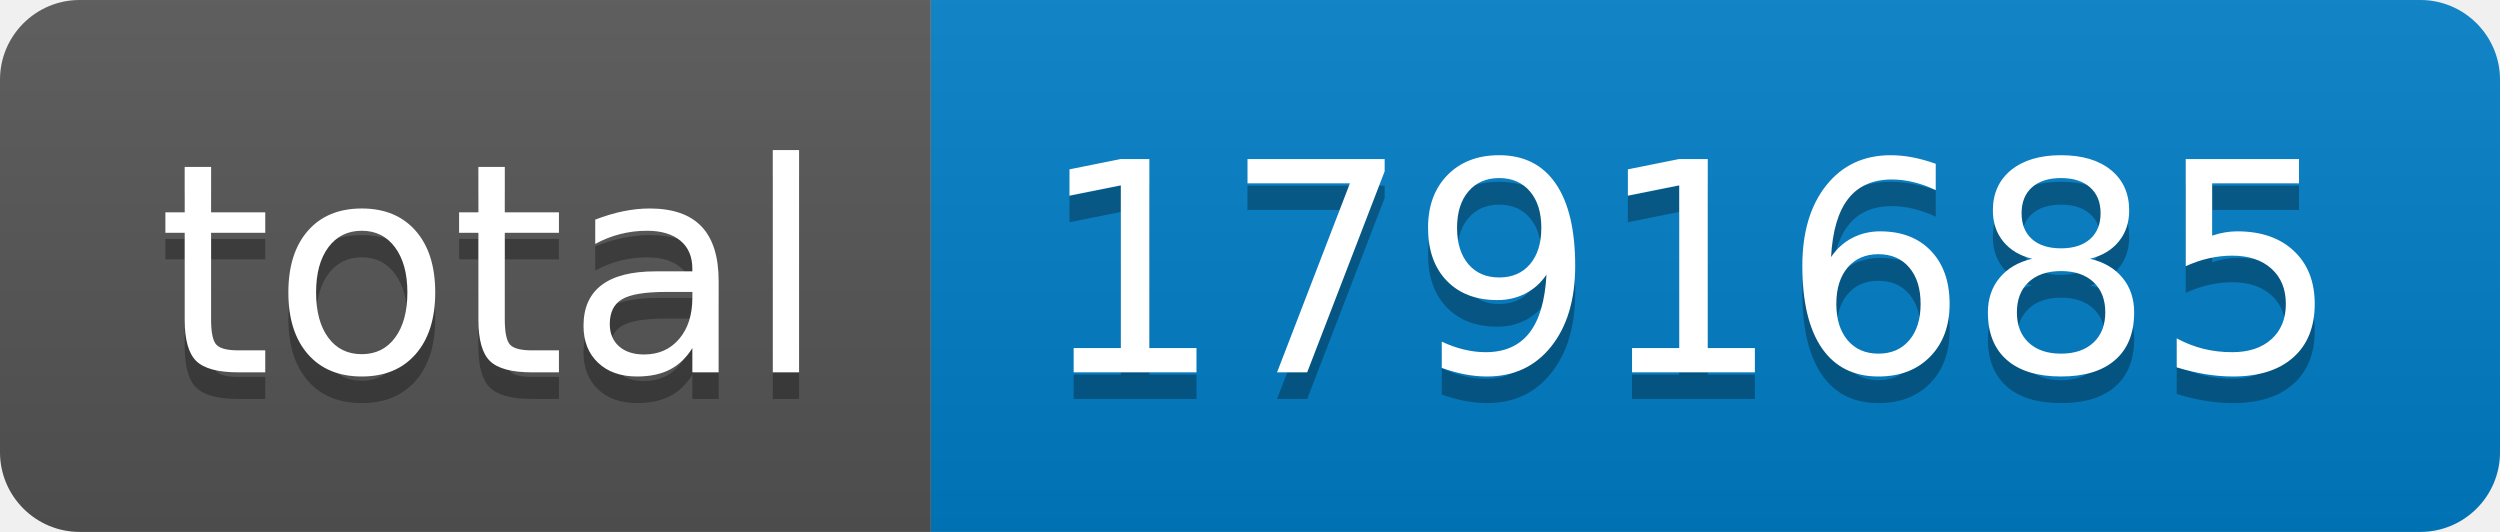
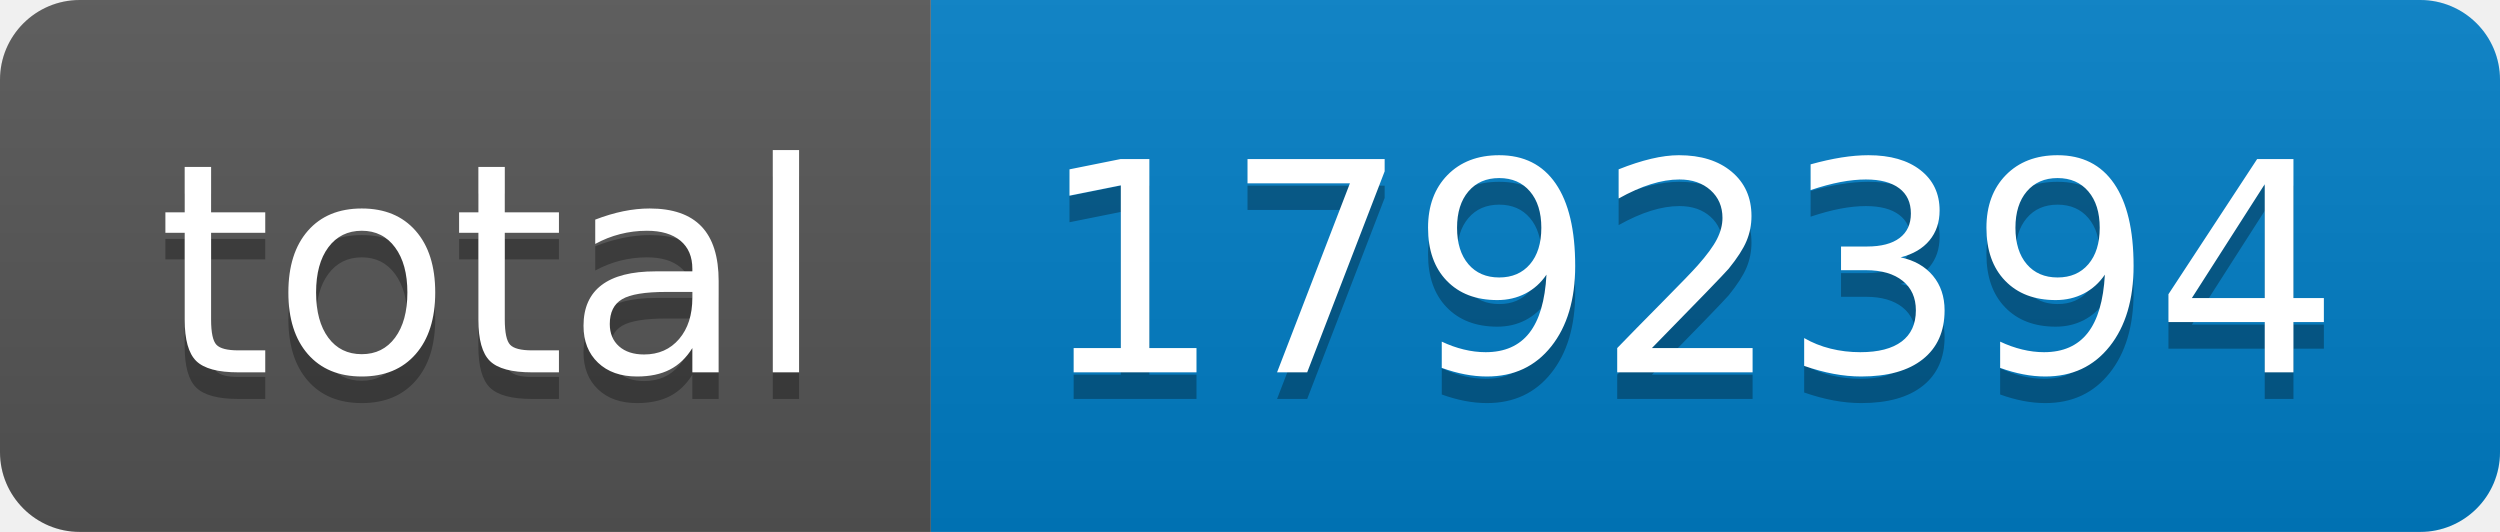
- <svg xmlns="http://www.w3.org/2000/svg" width="94" height="20" role="img" aria-label="total: 1791685">
+ <svg xmlns="http://www.w3.org/2000/svg" width="94" height="20" role="img" aria-label="total: 1792394">
  <linearGradient id="s" x2="0" y2="100%">
    <stop offset="0" stop-color="#bbb" stop-opacity=".1" />
    <stop offset="1" stop-opacity=".1" />
  </linearGradient>
  <clipPath id="r">
    <rect width="94" height="20" rx="3" fill="#fff" />
  </clipPath>
  <g clip-path="url(#r)">
    <rect width="35" height="20" fill="#555" />
    <rect x="35" width="59" height="20" fill="#007ec6" />
    <rect width="94" height="20" fill="url(#s)" />
  </g>
  <g fill="#fff" text-anchor="middle" font-family="Verdana,Geneva,DejaVu Sans,sans-serif" text-rendering="geometricPrecision" font-size="110">
    <text aria-hidden="true" x="185" y="150" fill="#010101" fill-opacity=".3" transform="scale(.1)" textLength="250">total</text>
    <text x="185" y="140" transform="scale(.1)" fill="#fff" textLength="250">total</text>
-     <text aria-hidden="true" x="635" y="150" fill="#010101" fill-opacity=".3" transform="scale(.1)" textLength="490">1791685</text>
-     <text x="635" y="140" transform="scale(.1)" fill="#fff" textLength="490">1791685</text>
+     <text aria-hidden="true" x="635" y="150" fill="#010101" fill-opacity=".3" transform="scale(.1)" textLength="490">1792394</text>
+     <text x="635" y="140" transform="scale(.1)" fill="#fff" textLength="490">1792394</text>
  </g>
</svg>
